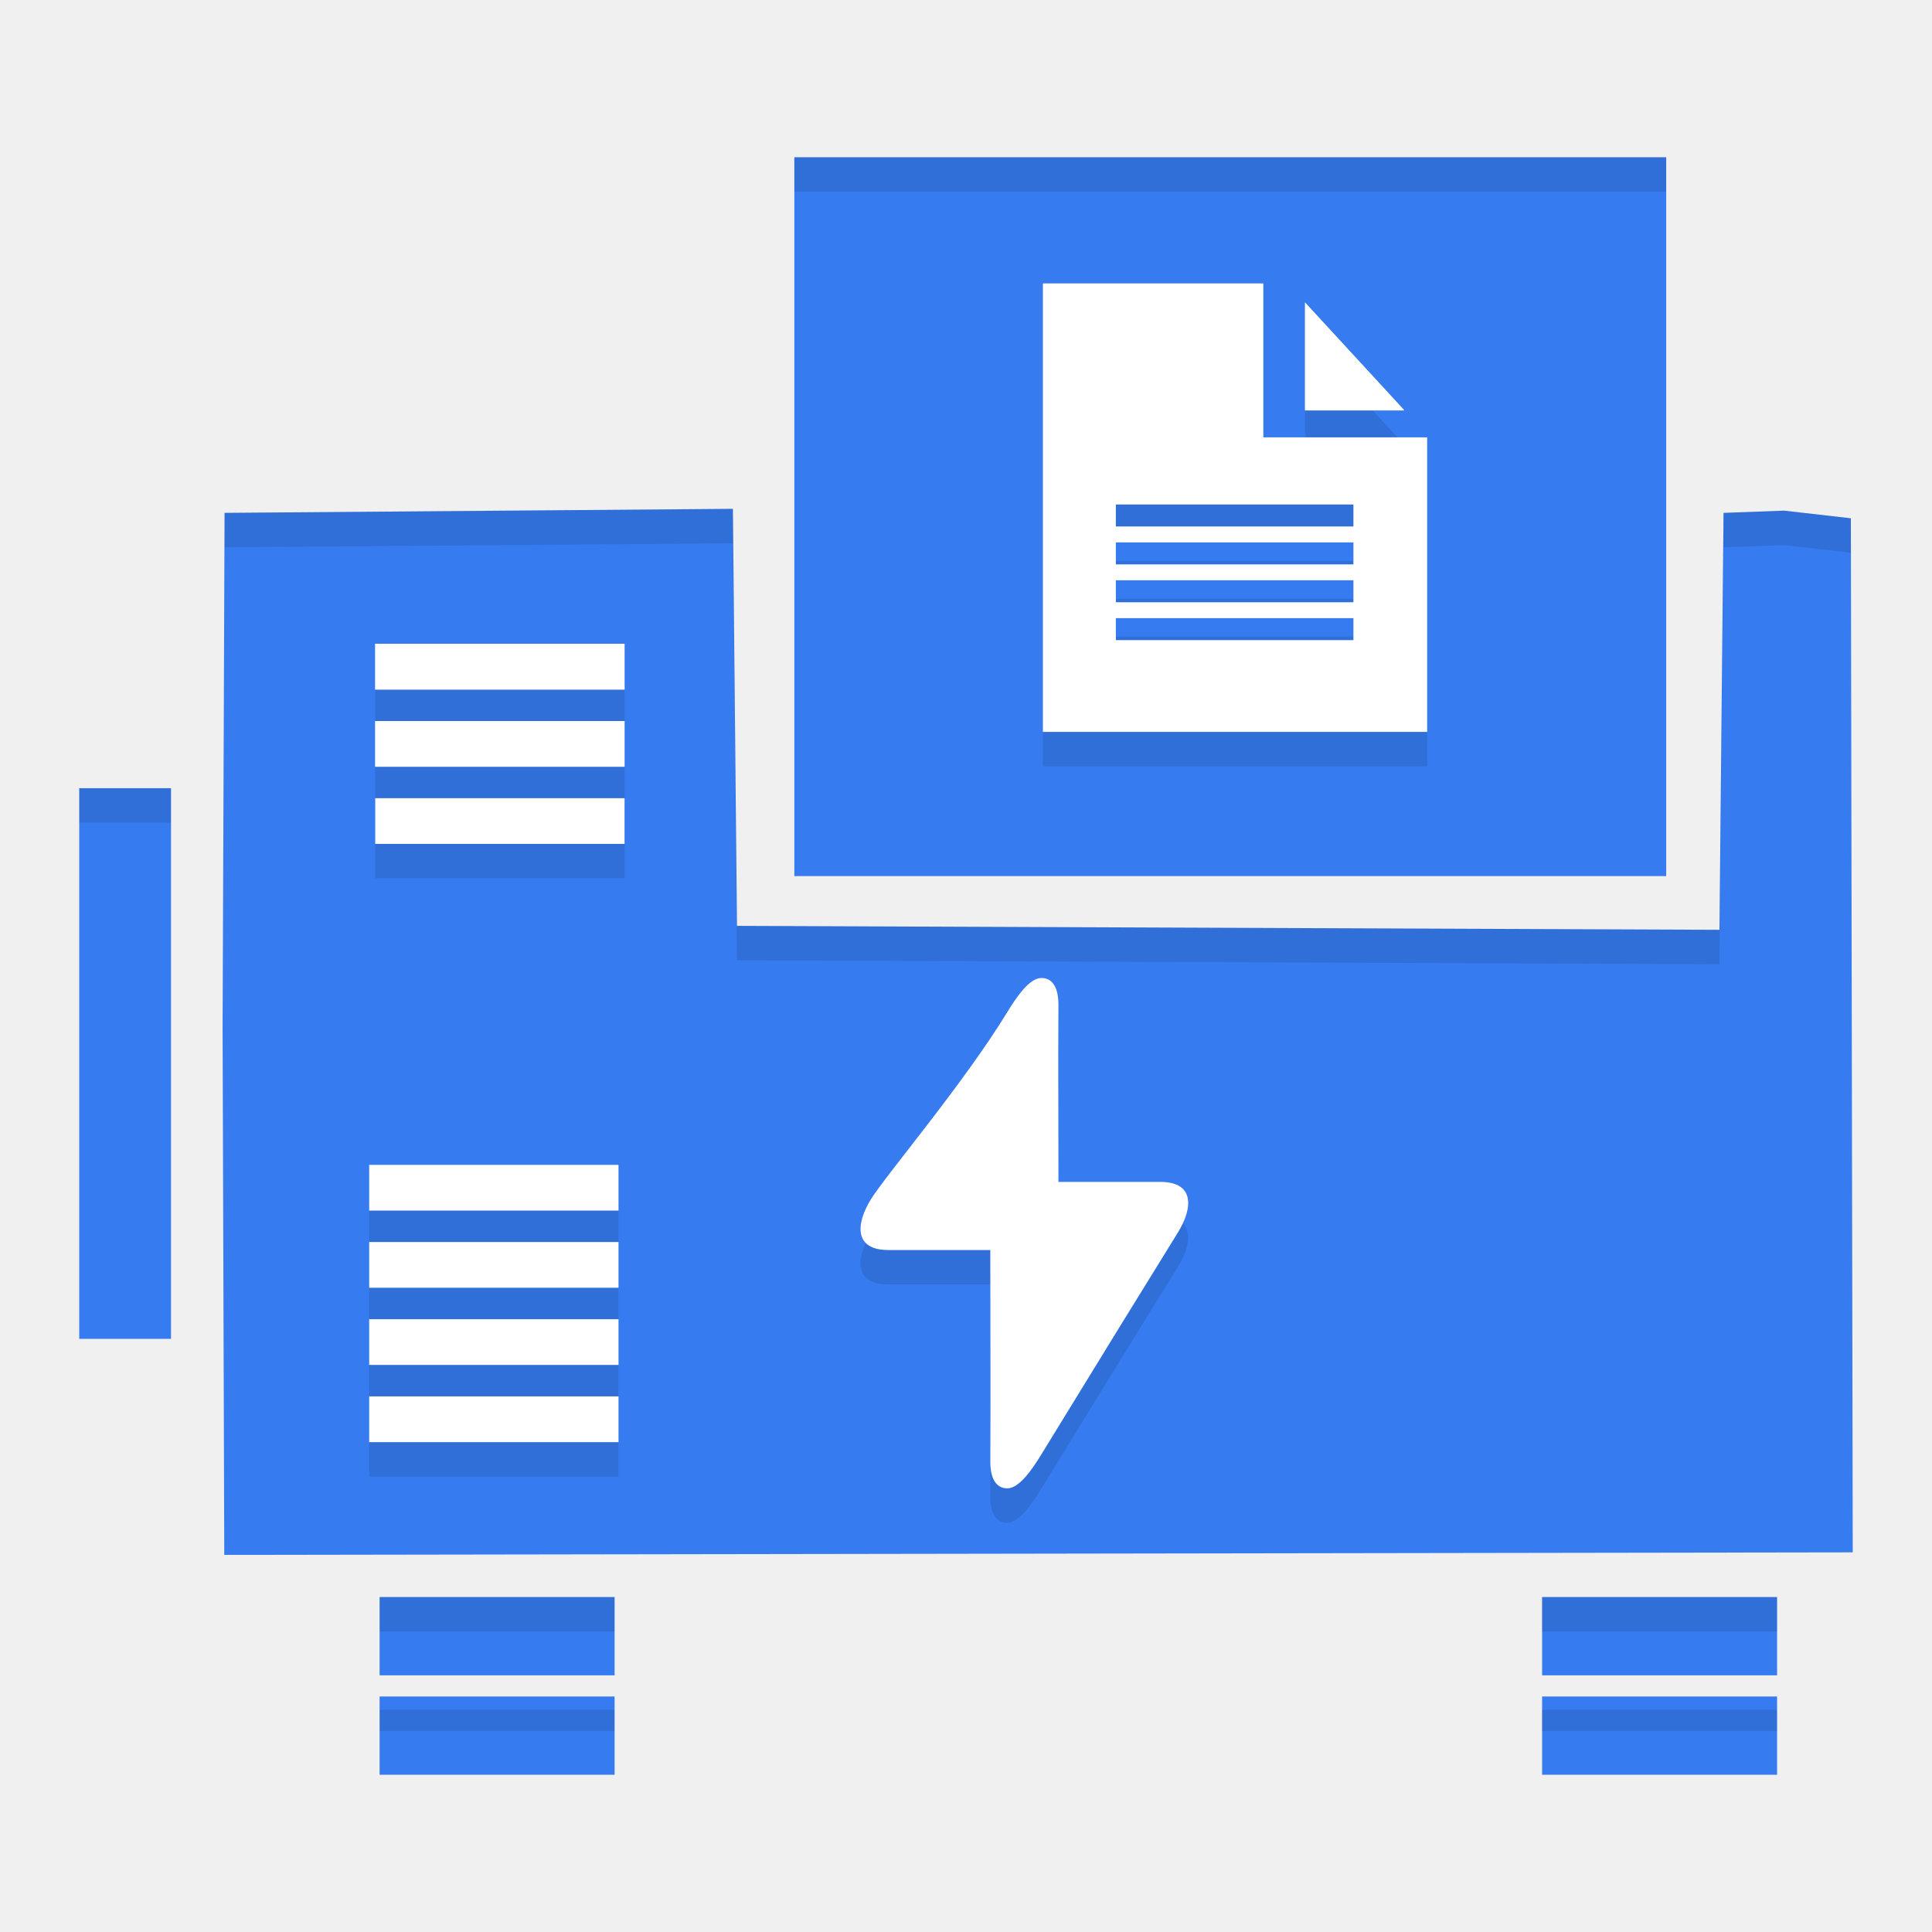
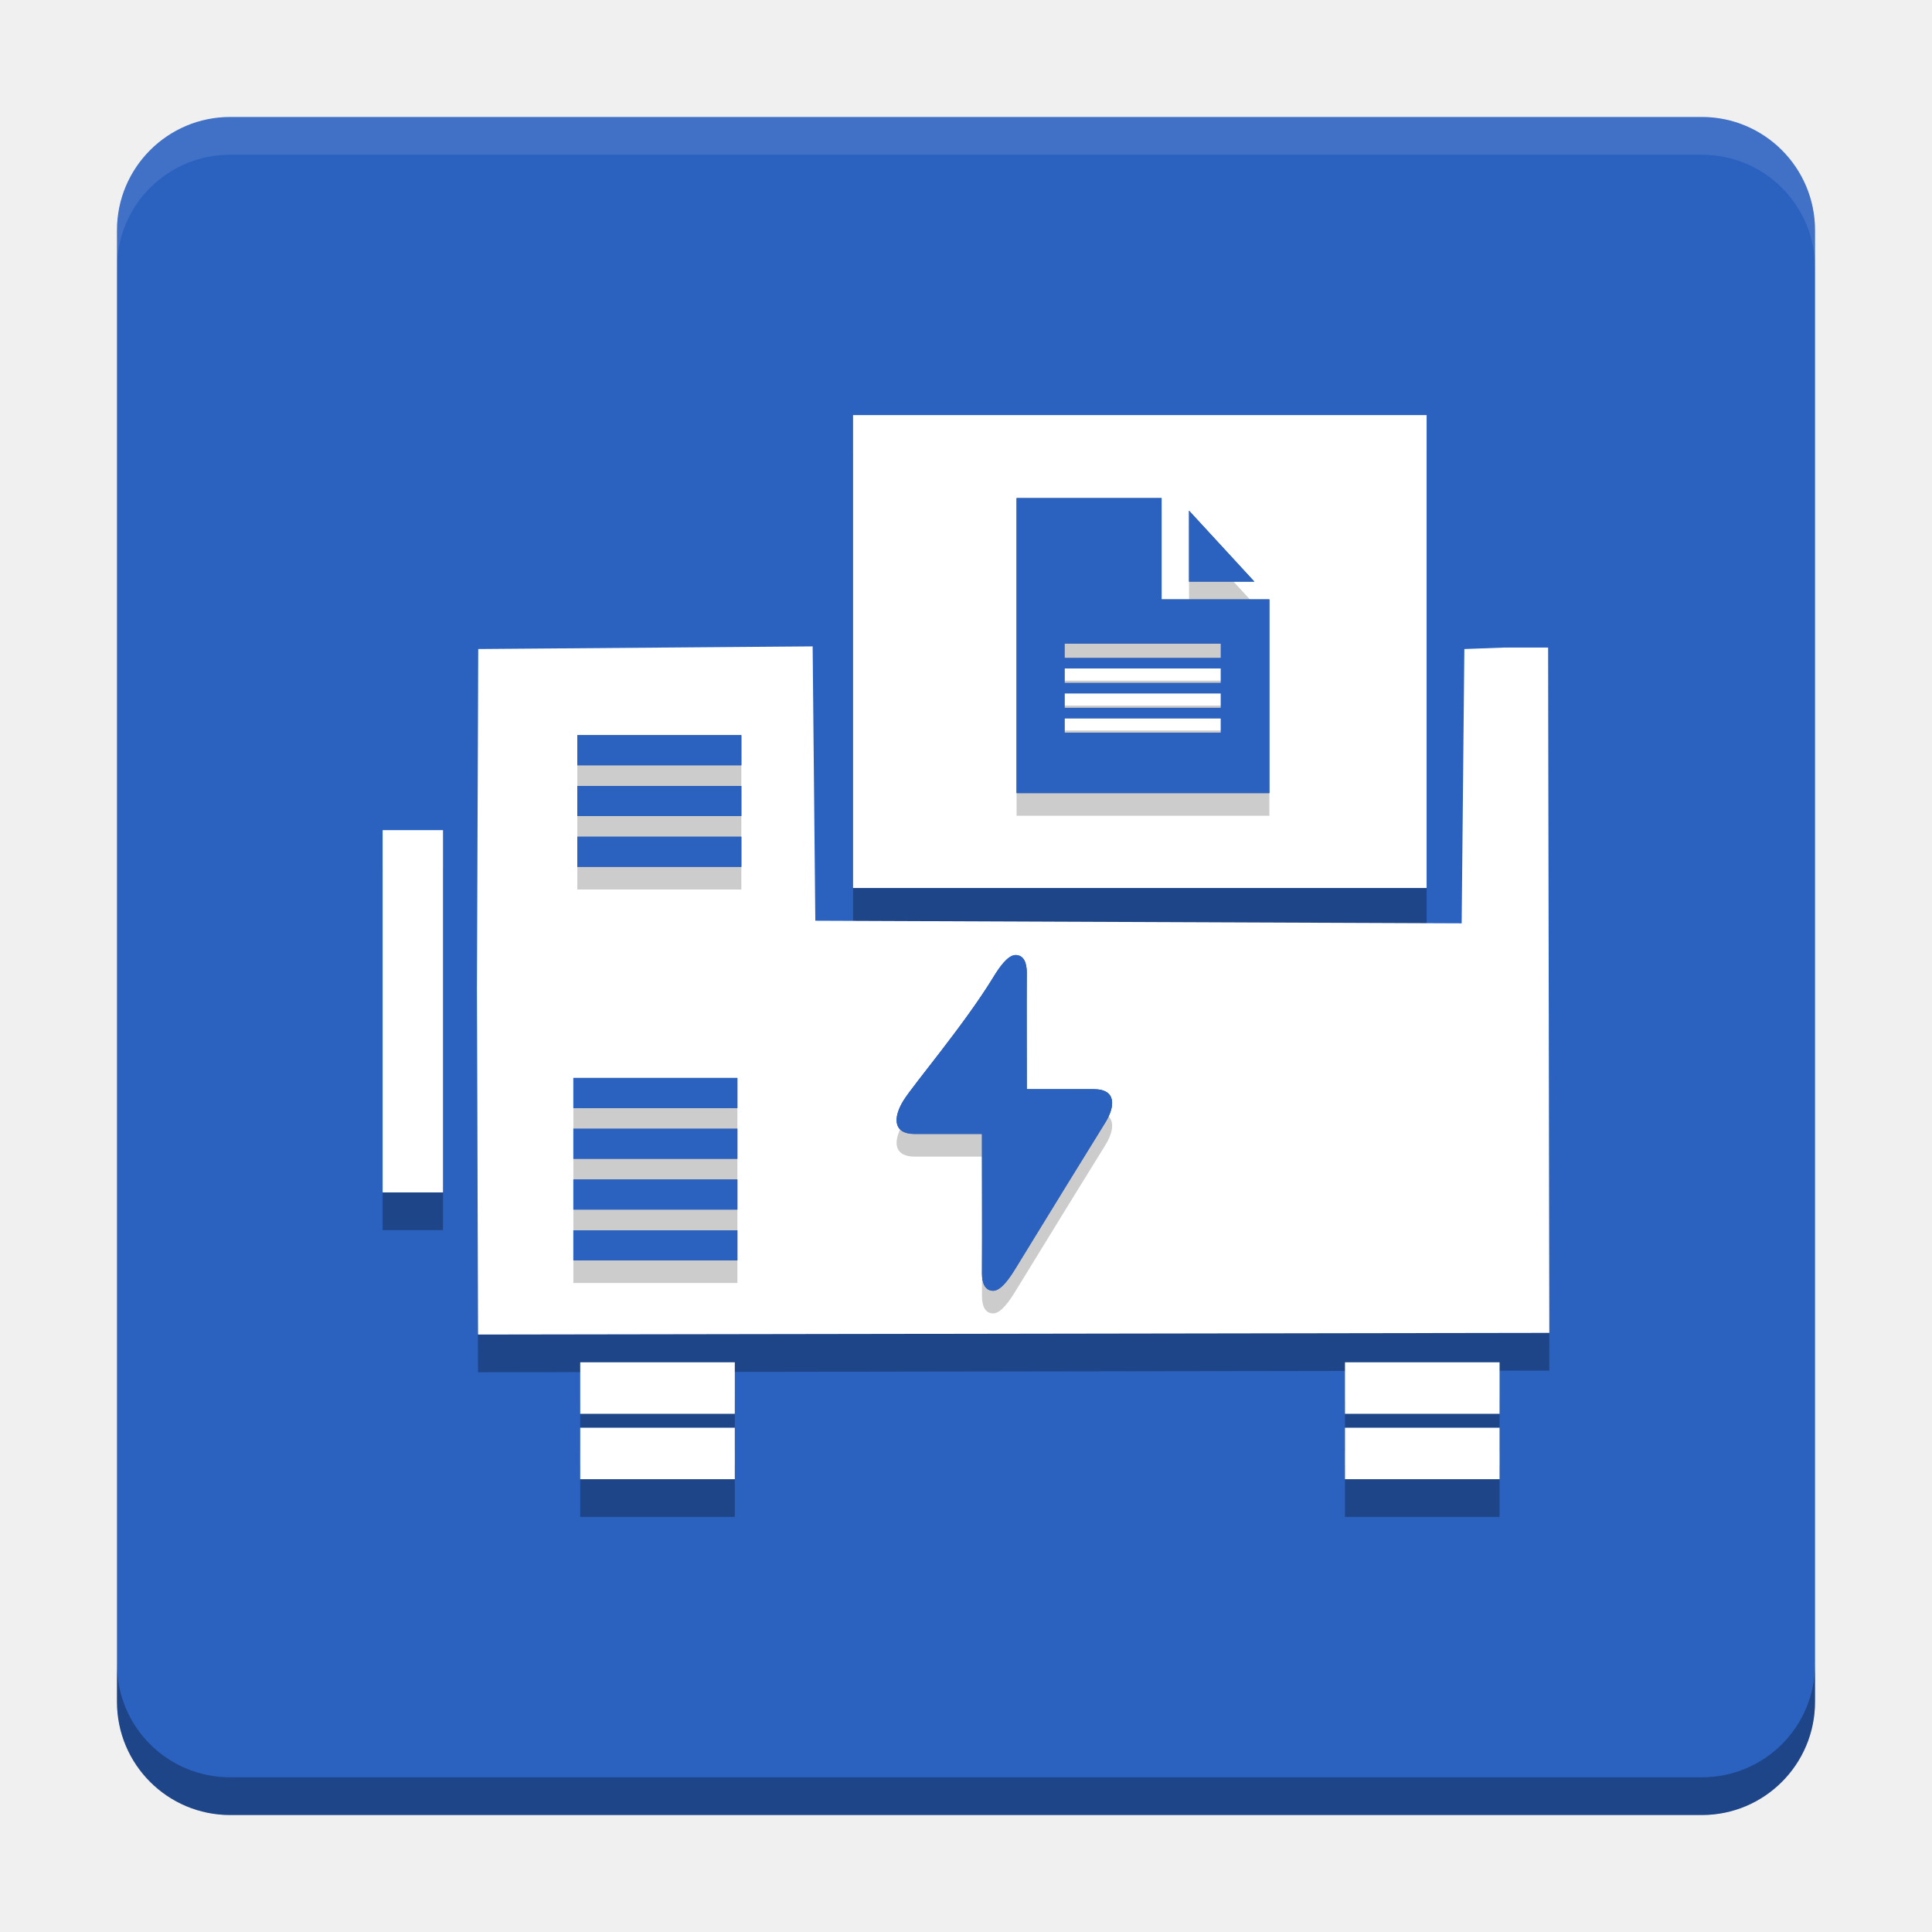
<svg xmlns="http://www.w3.org/2000/svg" version="1.1" viewBox="0 0 512 512">
-   <g stroke-width="2.027">
-     <path d="m210.51 41.67v190.51h231.05v-190.51h-115.53zm135.34 38.51 26.316 28.582h-26.316zm-50.144 53.517v5.831h62.962v-5.831zm-101.48 1.152-134.71 1.066-0.525 136.81 0.442 139.34 431.56-0.674-0.496-274.04-17.703-2.028-16.038 0.597-1.081 110.49-260.37-1.045-0.54-55.258zm101.48 8.889v5.831h62.962v-5.831zm0 10.041v5.831h62.962v-5.831zm0 10.041v5.828h62.962v-5.828zm-196.27 6.799h66.07v12.116h-66.07zm0 20.456h66.07v12.116h-66.07zm-78.436 17.805v145.93h24.321v-145.93zm79.601 214.36v20.743h62.273v-20.743zm308.07 0v20.743h62.273v-20.743zm-308.07 26.346v20.743h62.273v-20.743zm308.07 0v20.743h62.273v-20.743z" fill="#367bf0" />
-     <path d="m210.51 41.67v9.12h231.05v-9.12h-115.53zm135.34 67.092v7.146h24.499l-6.582-7.146h-17.917zm-50.144 24.935v5.831h62.962v-5.831zm-101.48 1.152-134.71 1.066-0.525 136.81 0.015 4.994 0.511-132.68 67.358-0.534 67.356-0.531 0.54 55.255 0.54 55.258 260.37 1.045 1.081-110.49 16.038-0.597 17.703 2.028 0.478 264.92h0.018l-0.496-274.04-17.703-2.028-16.038 0.597-1.081 110.49-260.37-1.045-0.54-55.258-0.54-55.255zm101.48 13.799v0.92h62.962v-0.92zm0 10.041v0.92h62.962v-0.92zm0 10.041v0.917h62.962v-0.917zm-196.27 14.004v8.34h66.07v-8.34zm176.94 11.22v9.12h101.84v-9.12zm-176.94 9.236v8.34h66.07v-8.34zm-78.436 5.688v9.12h24.321v-9.12zm78.436 14.767v9.12h66.07v-9.12zm181.04 51.333c-0.012 6.232-0.029 12.952-0.015 18.583-7e-3 -5.53-0.013-10.855 0.027-18.285 0-0.102-0.01-0.196-0.012-0.297zm-182.64 45.833v8.34h66.07v-8.34zm215.62 3.37c-0.398 0.853-0.867 1.716-1.401 2.571-4.099 6.562-24.385 39.502-36.093 58.651-2.22 3.628-5.765 9.022-9.025 9.022-3.186 0-4.444-2.946-4.498-6.728-7e-3 2.961 4e-3 5.859-0.012 8.871 0 3.904 1.252 6.977 4.51 6.977 3.26 0 6.806-5.395 9.025-9.022 11.708-19.148 31.995-52.088 36.093-58.651 2.81-4.5 3.919-9.187 1.401-11.692zm-84.016 5.243c-2.655 5.691-1.988 10.961 5.941 10.961h27.041c-4e-3 8.44 0.018 16.35 0.033 24.232-0.012-10.8-0.038-21.69-0.033-33.352h-27.041c-2.869 0-4.786-0.691-5.941-1.841zm-131.61 11.843v8.34h66.07v-8.34zm0 20.456v8.34h66.07v-8.34zm0 20.456v9.12h66.07v-9.12zm2.761 41.063v9.12h62.273v-9.12zm308.07 0v9.12h62.273v-9.12zm-308.07 29.863v5.602h62.273v-5.602zm308.07 0v5.602h62.273v-5.602z" opacity=".1" />
-     <path d="m276.38 75.111h58.417v40.796h43.419v78.047h-101.84zm69.475 5.068 26.316 28.582h-26.316zm-50.144 53.517v5.831h62.962v-5.831zm0 10.041v5.831h62.962v-5.831zm0 10.041v5.831h62.962v-5.831zm0 10.041v5.828h62.962v-5.828zm-196.27 6.799h66.07v12.116h-66.07zm0 20.456h66.07v12.116h-66.07zm0 20.456h66.07v12.116h-66.07zm176.54 47.648c3.258 0 4.51 3.073 4.51 6.977-0.102 18.816 0.015 27.231 7e-3 47.066h27.041c9.119 0 8.635 6.968 4.537 13.532-4.099 6.562-24.385 39.502-36.093 58.651-2.22 3.628-5.765 9.022-9.025 9.022-3.258 0-4.51-3.073-4.51-6.977 0.102-18.815-0.015-36.348-7e-3 -56.184h-27.041c-9.119 0-8.635-6.971-4.537-13.535 4.099-6.562 24.385-30.382 36.093-49.53 2.22-3.628 5.765-9.022 9.025-9.022zm-178.14 49.518h66.07v12.116h-66.07zm0 20.456h66.07v12.116h-66.07zm0 20.456h66.07v12.116h-66.07zm0 20.456h66.07v12.116h-66.07z" fill="#fff" />
-   </g>
+   <rect x="31" y="31" width="450" height="450" rx="30" ry="30" fill="#2b62c0" style="paint-order:normal" />
+   <path d="m226.07 120v125.33h152v-125.33h-76zm-10.711 61.299-88.623 0.701-0.346 90 0.291 91.668 283.91-0.443-0.326-181.61-11.646-5e-3 -10.551 0.393-0.355 36.344-0.355 36.344-171.29-0.688-0.355-36.352zm-113.96 48.701v96h16v-96zm52.366 141.02v13.646h40.967v-13.646zm202.67 0v13.646h40.967v-13.646zm-202.67 17.332v13.646h40.967v-13.646zm202.67 0v13.646h40.967v-13.646z" opacity=".3" stroke-width="1.333" />
+   <path d="m226.07 110v125.33h152v-125.33h-76zm43.332 22h38.43v26.838h28.564v51.344h-66.994zm45.705 3.334 17.312 18.803h-17.312zm-32.988 35.207v3.836h41.42v-3.836zm-66.76 0.758-88.623 0.701-0.346 90 0.291 91.668 283.91-0.443-0.326-181.61-11.646-5e-3 -10.551 0.393-0.355 36.344-0.355 36.344-171.29-0.688-0.355-36.352zm66.76 5.848v3.836h41.42v-3.836zm0 6.606v3.836h41.42v-3.836zm0 6.606v3.834h41.42v-3.834zm-129.12 4.473h43.465v7.971h-43.465zm0 13.457h43.465v7.971h-43.465zm-51.6 11.713v96h16v-96zm51.6 1.744h43.465v7.971h-43.465zm116.14 31.346c2.143 0 2.967 2.022 2.967 4.59-0.067 12.378 0.01 17.914 4e-3 30.963h17.789c5.999 0 5.681 4.584 2.984 8.902-2.697 4.317-16.042 25.987-23.744 38.584-1.46 2.387-3.793 5.936-5.938 5.936-2.143 0-2.967-2.022-2.967-4.59 0.067-12.378-0.01-23.912-4e-3 -36.961h-17.789c-5.999 0-5.681-4.586-2.984-8.904 2.697-4.317 16.042-19.987 23.744-32.584 1.46-2.387 3.793-5.936 5.938-5.936zm-117.19 32.576h43.465v7.971h-43.465zm0 13.457h43.465v7.971h-43.465zm0 13.457h43.465v7.971h-43.465zm0 13.457h43.465v7.971h-43.465zm1.816 34.984v13.646h40.967v-13.646zm202.67 0v13.646h40.967v-13.646zm-202.67 17.332v13.646h40.967v-13.646zm202.67 0v13.646h40.967v-13.646z" fill="#fff" stroke-width="1.333" />
+   <path d="m31 441v10c0 16.62 13.38 30 30 30h390c16.62 0 30-13.38 30-30v-10c0 16.62-13.38 30-30 30h-390c-16.62 0-30-13.38-30-30z" opacity=".3" style="paint-order:normal" />
+   <path d="m61 31c-16.62 0-30 13.38-30 30v10c0-16.62 13.38-30 30-30h390c16.62 0 30 13.38 30 30v-10c0-16.62-13.38-30-30-30h-390z" fill="#fff" opacity=".1" style="paint-order:normal" />
+   <path d="m315.11 154.14v4.701h16.117l-4.33-4.701h-11.787zm-32.988 16.404v3.836h41.42v-3.836zm0 9.836v0.605h41.42v-0.605zm0 6.606v0.605h41.42v-0.605zm0 6.606v0.604h41.42v-0.604zm-129.12 9.213v5.486h43.465v-5.486zm116.4 7.381v6h66.994v-6zm-116.4 6.076v5.486h43.465v-5.486zm0 13.457v6h43.465v-6zm119.1 33.77c-8e-3 4.1-0.019 8.52-0.01 12.225-4e-3 -3.638-9e-3 -7.141 0.018-12.029 0-0.067-7e-3 -0.129-8e-3 -0.195zm-120.15 30.152v5.486h43.465v-5.486zm141.85 2.217c-0.262 0.561-0.57 1.129-0.922 1.691-2.697 4.317-16.042 25.987-23.744 38.584-1.46 2.387-3.793 5.936-5.938 5.936-2.096 0-2.923-1.938-2.959-4.426-4e-3 1.948 3e-3 3.855-8e-3 5.836 0 2.568 0.824 4.59 2.967 4.59 2.145 0 4.477-3.549 5.938-5.936 7.702-12.597 21.048-34.267 23.744-38.584 1.849-2.96 2.578-6.044 0.922-7.691zm-55.271 3.449c-1.747 3.744-1.308 7.211 3.908 7.211h17.789c-3e-3 5.552 0.011 10.756 0.021 15.941-8e-3 -7.105-0.025-14.269-0.021-21.941h-17.789c-1.887 0-3.149-0.454-3.908-1.211zm-86.582 7.791v5.486h43.465v-5.486zm0 13.457v5.486h43.465v-5.486zm0 13.457v6h43.465v-6z" opacity=".2" stroke-width="1.333" />
+   <path d="m269.4 132h38.43v26.838h28.564v51.344h-66.994zm45.705 3.334 17.312 18.803h-17.312zm-32.988 35.207v3.836h41.42v-3.836zm0 6.606v3.836h41.42v-3.836zm0 6.606v3.836h41.42v-3.836zm0 6.606v3.834h41.42v-3.834zm-129.12 4.473h43.465v7.971h-43.465zm0 13.457h43.465v7.971h-43.465zm0 13.457h43.465v7.971h-43.465zm116.14 31.346c2.143 0 2.967 2.022 2.967 4.59-0.067 12.378 0.01 17.914 4e-3 30.963h17.789c5.999 0 5.681 4.584 2.984 8.902-2.697 4.317-16.042 25.987-23.744 38.584-1.46 2.387-3.793 5.936-5.938 5.936-2.143 0-2.967-2.022-2.967-4.59 0.067-12.378-0.01-23.912-4e-3 -36.961h-17.789c-5.999 0-5.681-4.586-2.984-8.904 2.697-4.317 16.042-19.987 23.744-32.584 1.46-2.387 3.793-5.936 5.938-5.936zm-117.19 32.576h43.465v7.971h-43.465zm0 13.457h43.465v7.971h-43.465zm0 13.457h43.465v7.971h-43.465zm0 13.457h43.465v7.971h-43.465z" fill="#2b62c0" stroke-width="1.333" />
</svg>
